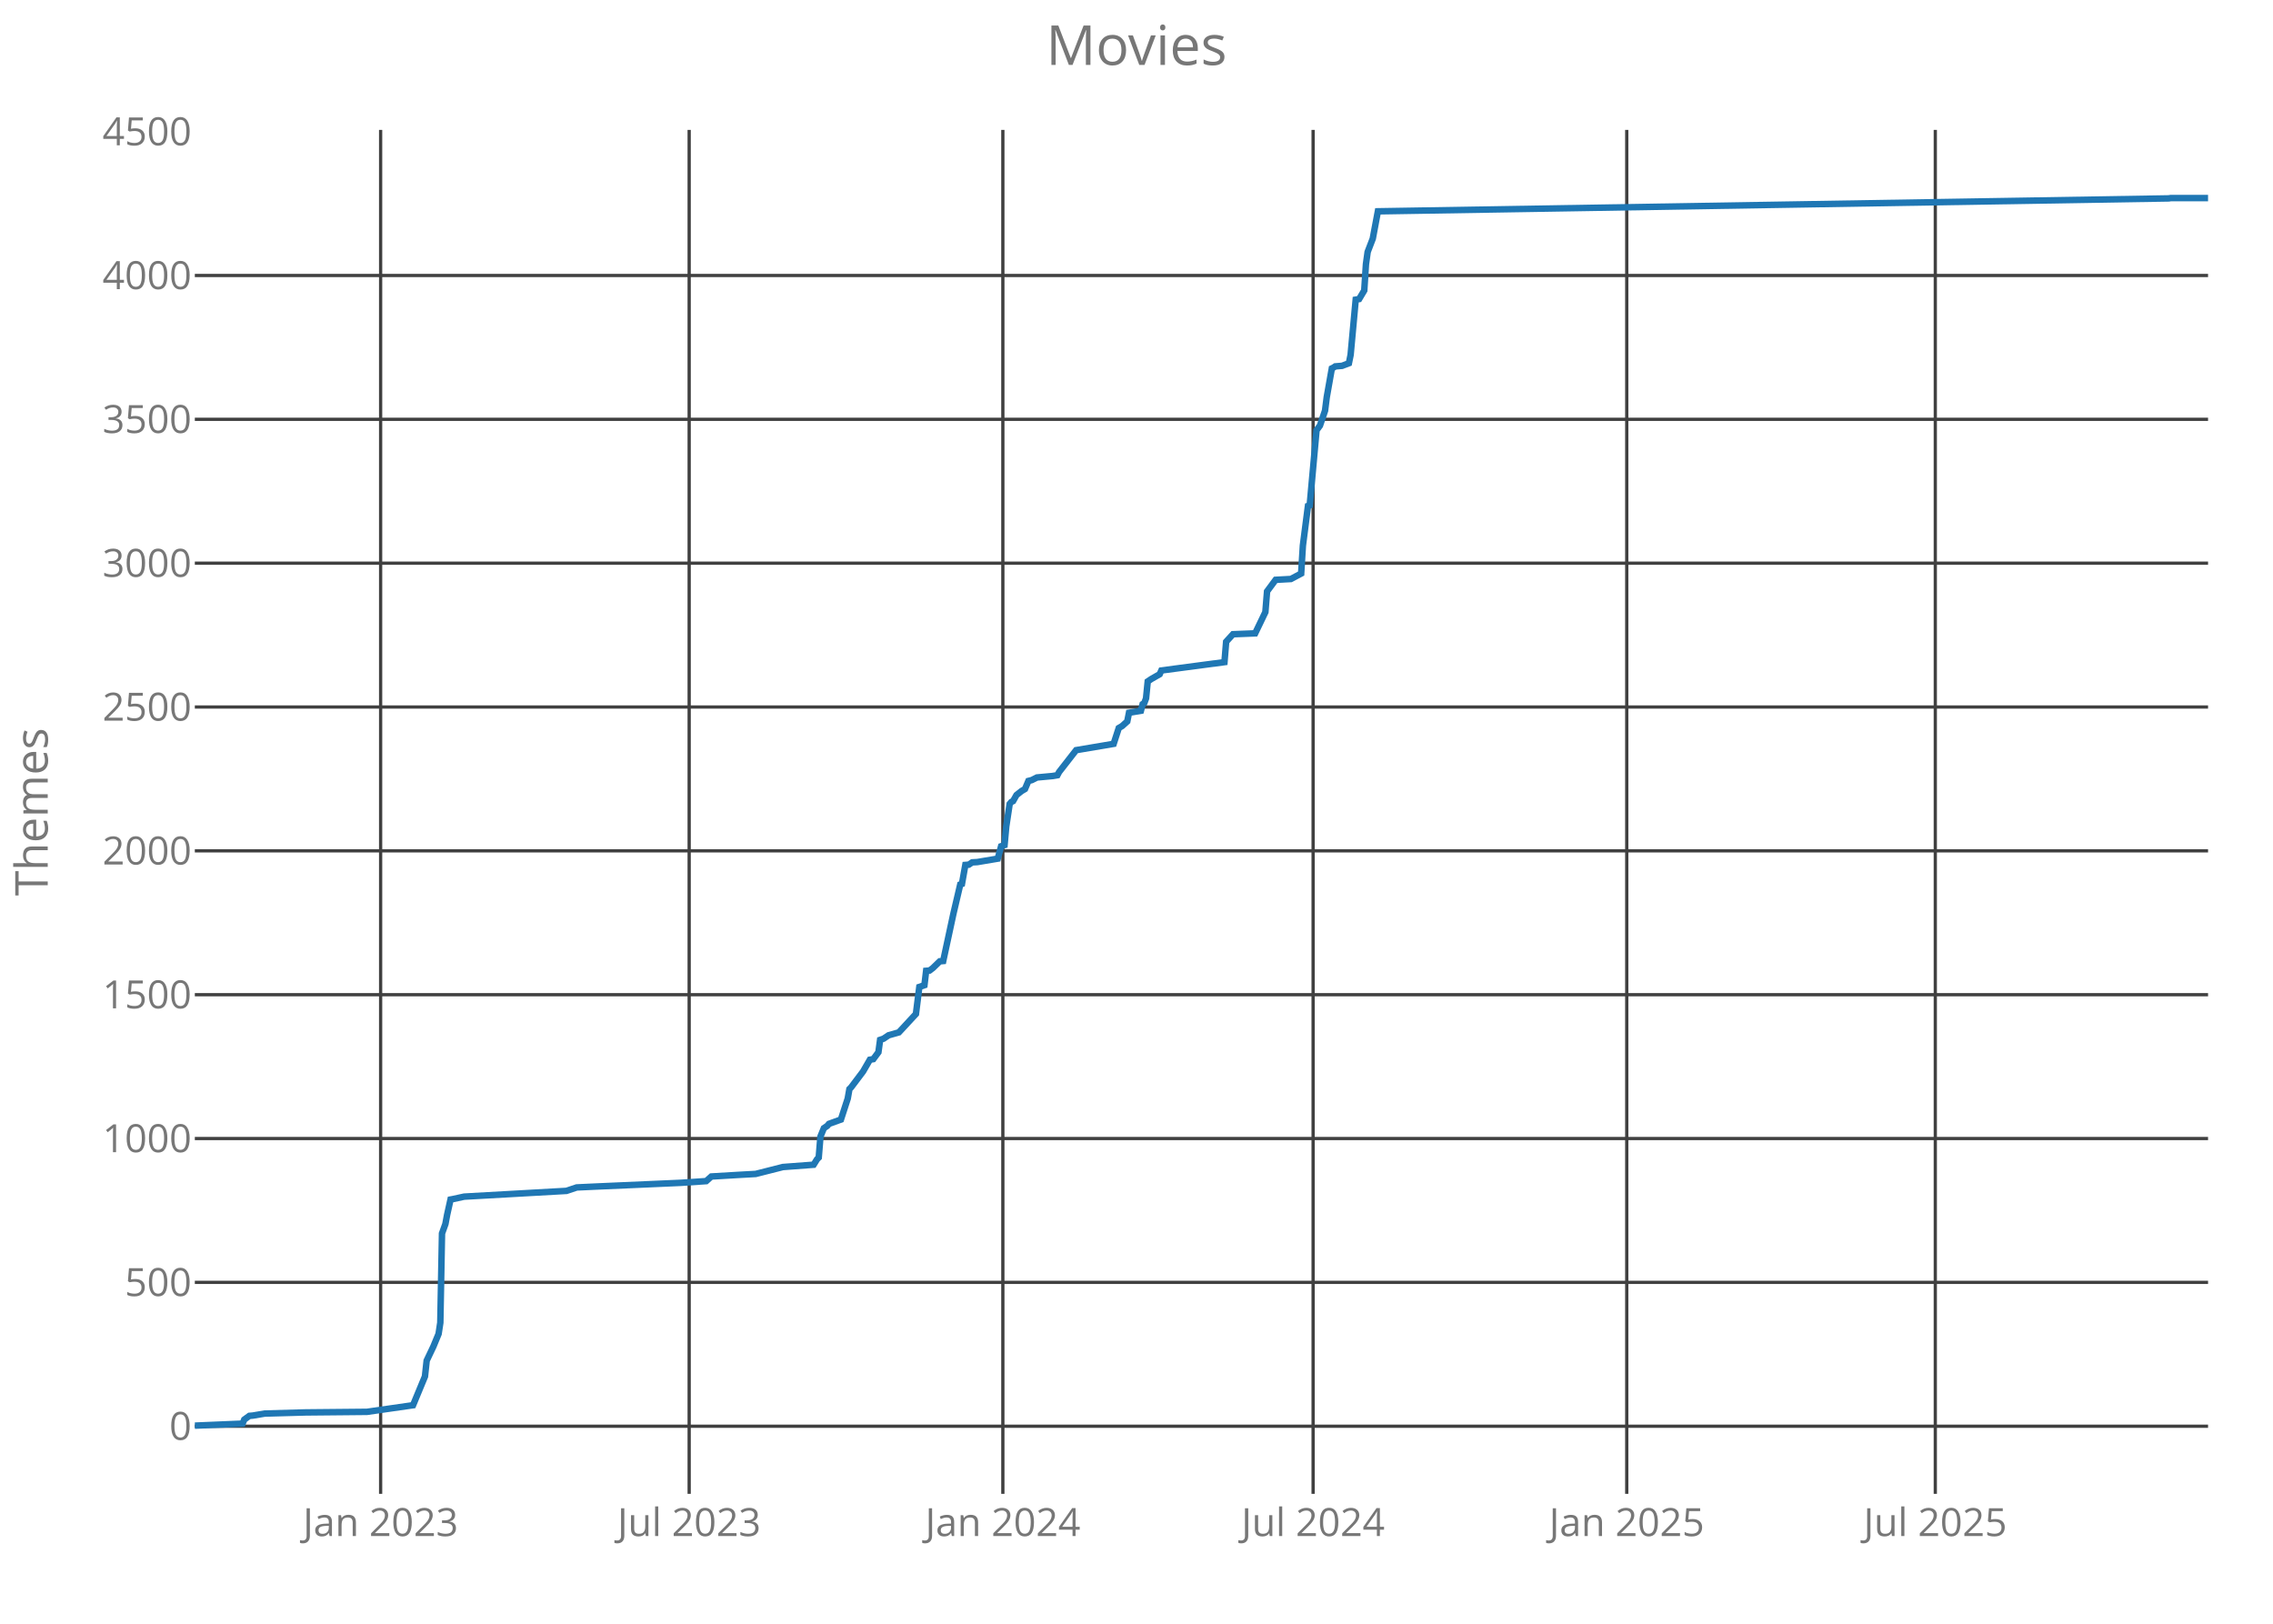
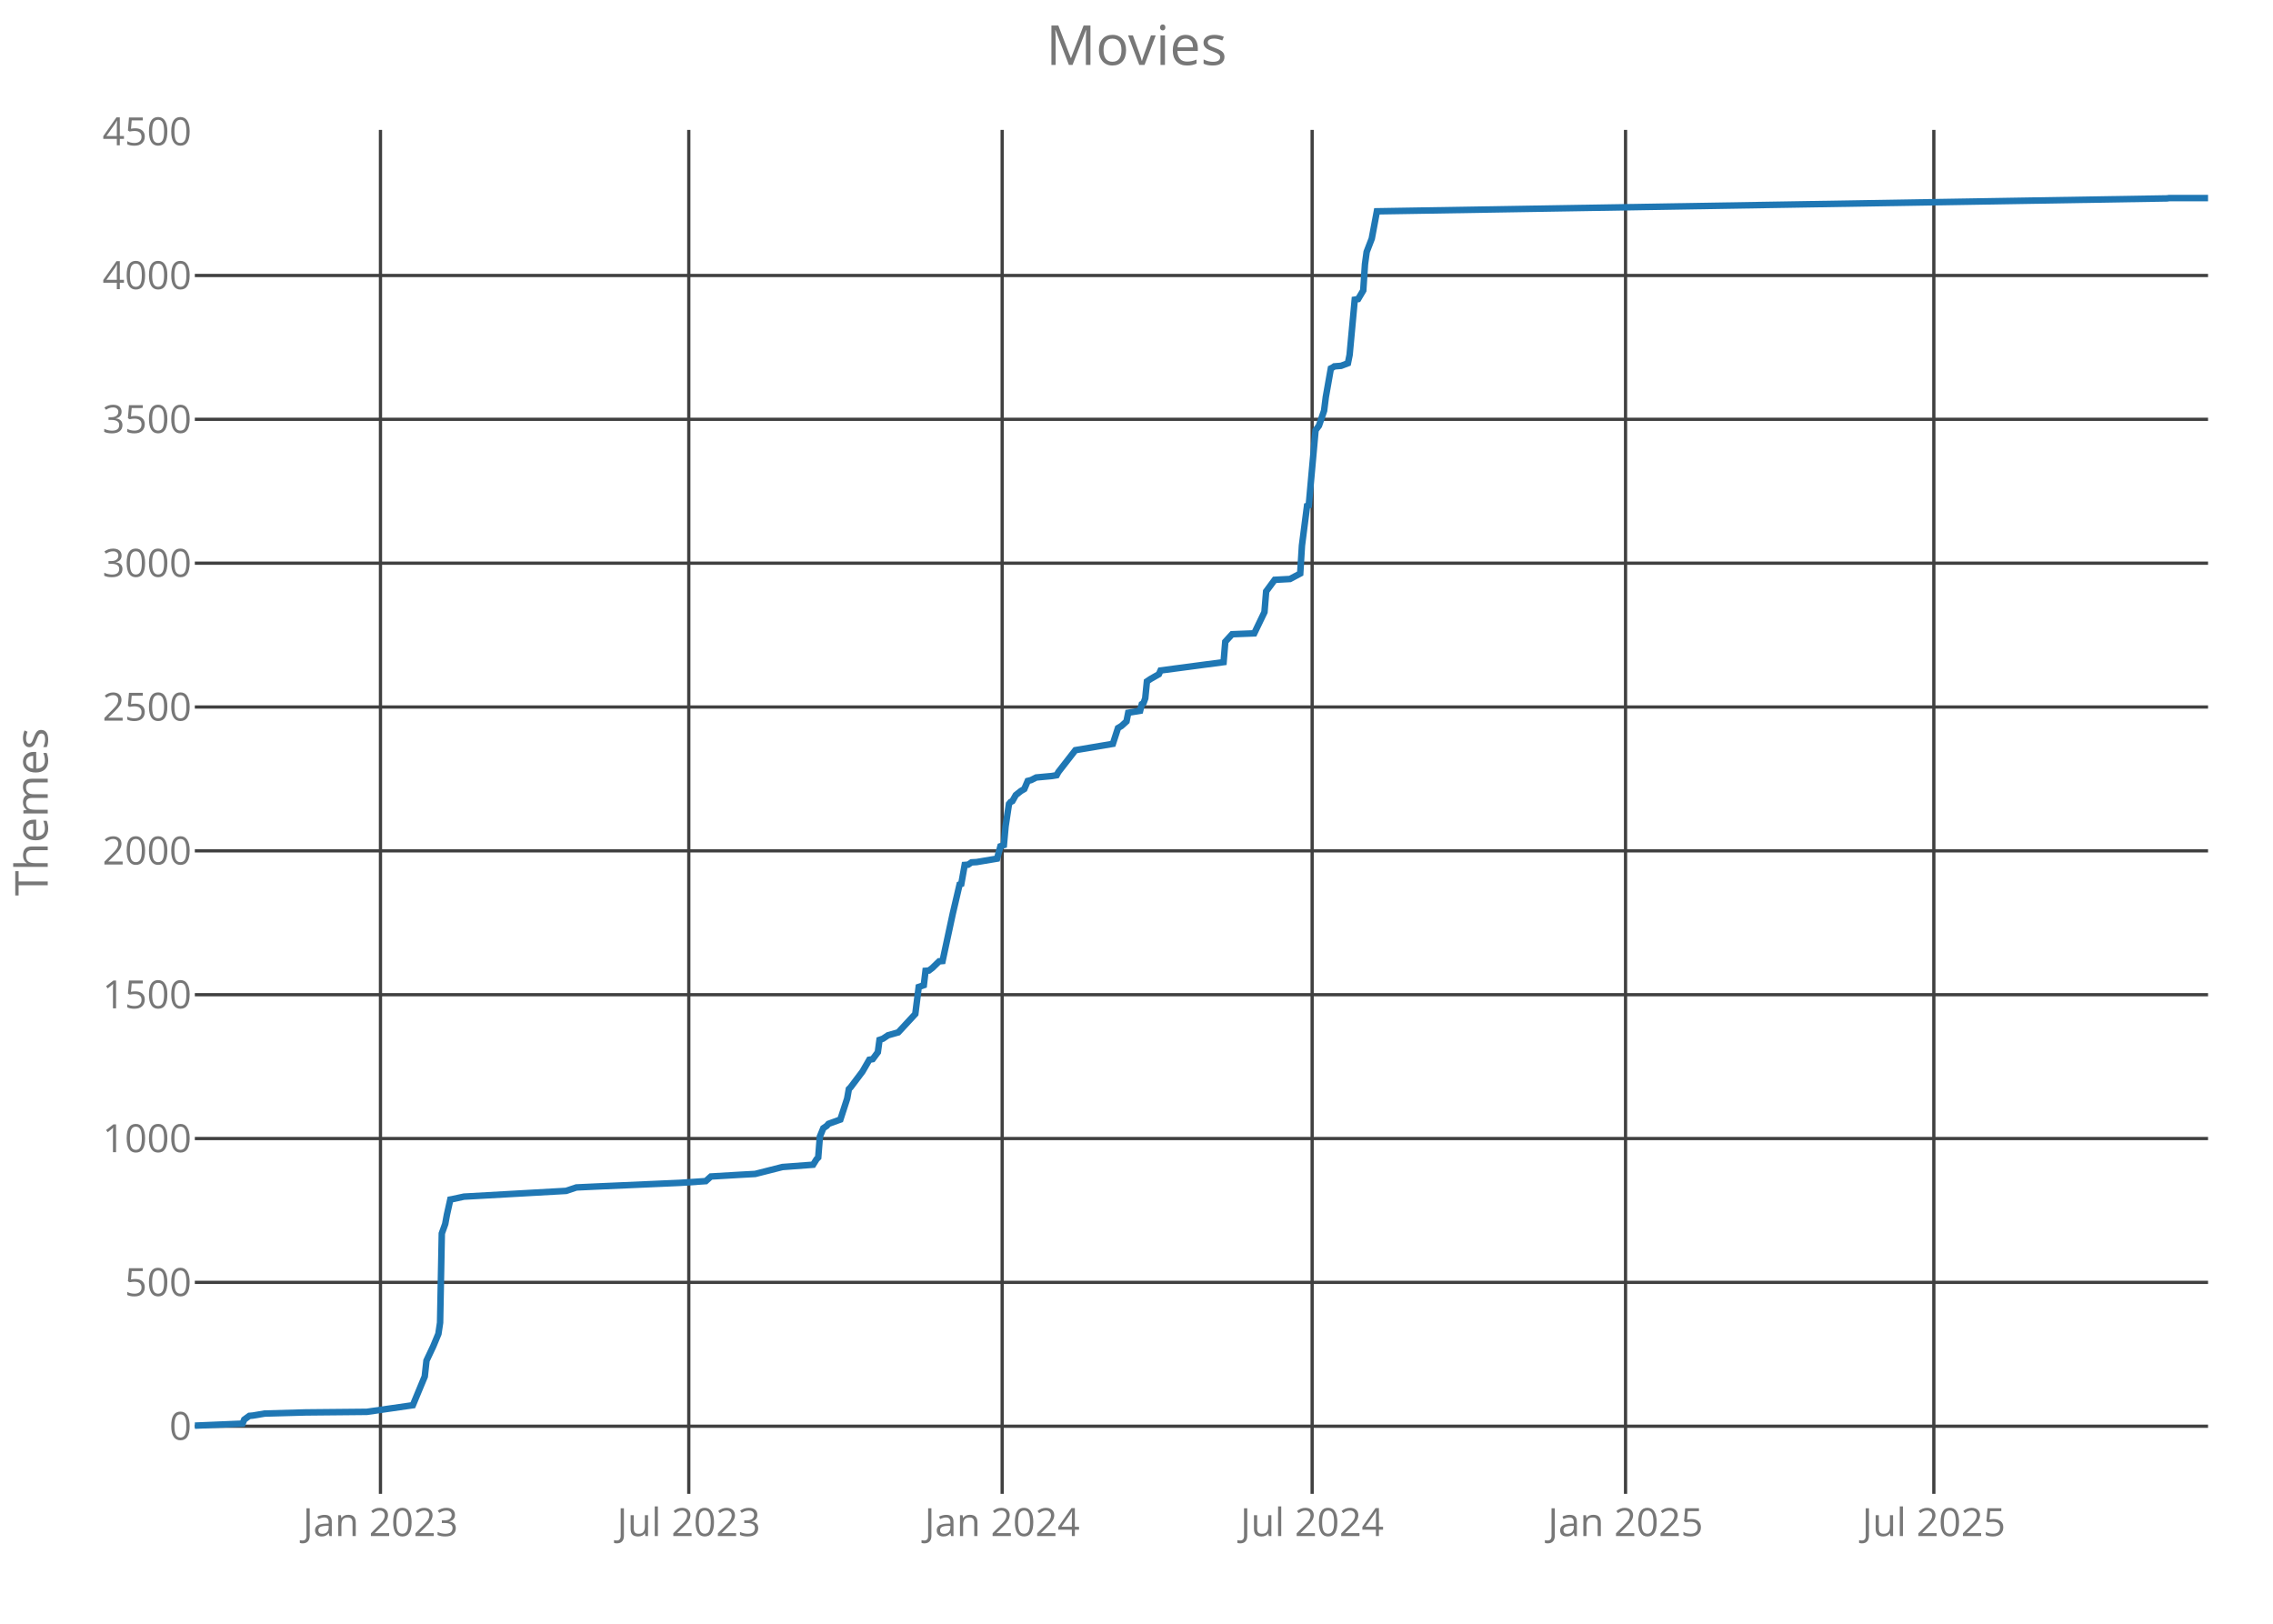
<svg xmlns="http://www.w3.org/2000/svg" class="main-svg" width="700" height="500" style="" viewBox="0 0 700 500">
  <rect x="0" y="0" width="700" height="500" style="fill: rgb(0, 0, 0); fill-opacity: 0;" />
-   <defs id="defs-f638b7">
+   <defs id="defs-865e2c">
    <g class="clips">
-       <clipPath id="clipf638b7xyplot" class="plotclip">
+       <clipPath id="clip865e2cxyplot" class="plotclip">
        <rect width="620" height="420" />
      </clipPath>
-       <clipPath class="axesclip" id="clipf638b7x">
+       <clipPath class="axesclip" id="clip865e2cx">
        <rect x="60" y="0" width="620" height="500" />
      </clipPath>
-       <clipPath class="axesclip" id="clipf638b7y">
+       <clipPath class="axesclip" id="clip865e2cy">
        <rect x="0" y="40" width="700" height="420" />
      </clipPath>
-       <clipPath class="axesclip" id="clipf638b7xy">
+       <clipPath class="axesclip" id="clip865e2cxy">
        <rect x="60" y="40" width="620" height="420" />
      </clipPath>
    </g>
    <g class="gradients" />
  </defs>
  <g class="bglayer">
    <rect class="bg" x="60" y="40" width="620" height="420" style="fill: rgb(0, 0, 0); fill-opacity: 0; stroke-width: 0;" />
  </g>
  <g class="layer-below">
    <g class="imagelayer" />
    <g class="shapelayer" />
  </g>
  <g class="cartesianlayer">
    <g class="subplot xy">
      <g class="layer-subplot">
        <g class="shapelayer" />
        <g class="imagelayer" />
      </g>
      <g class="gridlayer">
        <g class="x">
-           <path class="xgrid crisp" transform="translate(117.22,0)" d="M0,40v420" style="stroke: rgb(64, 64, 64); stroke-opacity: 1; stroke-width: 1px;" />
-           <path class="xgrid crisp" transform="translate(212.24,0)" d="M0,40v420" style="stroke: rgb(64, 64, 64); stroke-opacity: 1; stroke-width: 1px;" />
-           <path class="xgrid crisp" transform="translate(308.84,0)" d="M0,40v420" style="stroke: rgb(64, 64, 64); stroke-opacity: 1; stroke-width: 1px;" />
-           <path class="xgrid crisp" transform="translate(404.39,0)" d="M0,40v420" style="stroke: rgb(64, 64, 64); stroke-opacity: 1; stroke-width: 1px;" />
-           <path class="xgrid crisp" transform="translate(500.98,0)" d="M0,40v420" style="stroke: rgb(64, 64, 64); stroke-opacity: 1; stroke-width: 1px;" />
-           <path class="xgrid crisp" transform="translate(596,0)" d="M0,40v420" style="stroke: rgb(64, 64, 64); stroke-opacity: 1; stroke-width: 1px;" />
+           <path class="xgrid crisp" transform="translate(117.17,0)" d="M0,40v420" style="stroke: rgb(64, 64, 64); stroke-opacity: 1; stroke-width: 1px;" />
+           <path class="xgrid crisp" transform="translate(212.12,0)" d="M0,40v420" style="stroke: rgb(64, 64, 64); stroke-opacity: 1; stroke-width: 1px;" />
+           <path class="xgrid crisp" transform="translate(308.63,0)" d="M0,40v420" style="stroke: rgb(64, 64, 64); stroke-opacity: 1; stroke-width: 1px;" />
+           <path class="xgrid crisp" transform="translate(404.09,0)" d="M0,40v420" style="stroke: rgb(64, 64, 64); stroke-opacity: 1; stroke-width: 1px;" />
+           <path class="xgrid crisp" transform="translate(500.61,0)" d="M0,40v420" style="stroke: rgb(64, 64, 64); stroke-opacity: 1; stroke-width: 1px;" />
+           <path class="xgrid crisp" transform="translate(595.55,0)" d="M0,40v420" style="stroke: rgb(64, 64, 64); stroke-opacity: 1; stroke-width: 1px;" />
        </g>
        <g class="y">
          <path class="ygrid crisp" transform="translate(0,439.18)" d="M60,0h620" style="stroke: rgb(64, 64, 64); stroke-opacity: 1; stroke-width: 1px;" />
          <path class="ygrid crisp" transform="translate(0,394.88)" d="M60,0h620" style="stroke: rgb(64, 64, 64); stroke-opacity: 1; stroke-width: 1px;" />
          <path class="ygrid crisp" transform="translate(0,350.59)" d="M60,0h620" style="stroke: rgb(64, 64, 64); stroke-opacity: 1; stroke-width: 1px;" />
          <path class="ygrid crisp" transform="translate(0,306.3)" d="M60,0h620" style="stroke: rgb(64, 64, 64); stroke-opacity: 1; stroke-width: 1px;" />
          <path class="ygrid crisp" transform="translate(0,262)" d="M60,0h620" style="stroke: rgb(64, 64, 64); stroke-opacity: 1; stroke-width: 1px;" />
          <path class="ygrid crisp" transform="translate(0,217.71)" d="M60,0h620" style="stroke: rgb(64, 64, 64); stroke-opacity: 1; stroke-width: 1px;" />
          <path class="ygrid crisp" transform="translate(0,173.42)" d="M60,0h620" style="stroke: rgb(64, 64, 64); stroke-opacity: 1; stroke-width: 1px;" />
          <path class="ygrid crisp" transform="translate(0,129.12)" d="M60,0h620" style="stroke: rgb(64, 64, 64); stroke-opacity: 1; stroke-width: 1px;" />
          <path class="ygrid crisp" transform="translate(0,84.83)" d="M60,0h620" style="stroke: rgb(64, 64, 64); stroke-opacity: 1; stroke-width: 1px;" />
        </g>
      </g>
      <g class="zerolinelayer" />
      <path class="xlines-below crisp" d="M0,0" style="fill: none;" />
      <path class="ylines-below crisp" d="M0,0" style="fill: none;" />
      <g class="overlines-below" />
      <g class="xaxislayer-below">
        <g class="xtick">
-           <text text-anchor="middle" x="0" y="473" transform="translate(117.22,0)" style="font-family: 'Open Sans'; font-size: 12px; fill: rgb(119, 119, 119); fill-opacity: 1; white-space: pre;">Jan 2023</text>
+           <text text-anchor="middle" x="0" y="473" transform="translate(117.17,0)" style="font-family: 'Open Sans'; font-size: 12px; fill: rgb(119, 119, 119); fill-opacity: 1; white-space: pre;">Jan 2023</text>
        </g>
        <g class="xtick">
-           <text text-anchor="middle" x="0" y="473" transform="translate(212.24,0)" style="font-family: 'Open Sans'; font-size: 12px; fill: rgb(119, 119, 119); fill-opacity: 1; white-space: pre;">Jul 2023</text>
+           <text text-anchor="middle" x="0" y="473" transform="translate(212.12,0)" style="font-family: 'Open Sans'; font-size: 12px; fill: rgb(119, 119, 119); fill-opacity: 1; white-space: pre;">Jul 2023</text>
        </g>
        <g class="xtick">
-           <text text-anchor="middle" x="0" y="473" transform="translate(308.84,0)" style="font-family: 'Open Sans'; font-size: 12px; fill: rgb(119, 119, 119); fill-opacity: 1; white-space: pre;">Jan 2024</text>
+           <text text-anchor="middle" x="0" y="473" transform="translate(308.63,0)" style="font-family: 'Open Sans'; font-size: 12px; fill: rgb(119, 119, 119); fill-opacity: 1; white-space: pre;">Jan 2024</text>
        </g>
        <g class="xtick">
-           <text text-anchor="middle" x="0" y="473" transform="translate(404.39,0)" style="font-family: 'Open Sans'; font-size: 12px; fill: rgb(119, 119, 119); fill-opacity: 1; white-space: pre;">Jul 2024</text>
+           <text text-anchor="middle" x="0" y="473" transform="translate(404.09,0)" style="font-family: 'Open Sans'; font-size: 12px; fill: rgb(119, 119, 119); fill-opacity: 1; white-space: pre;">Jul 2024</text>
        </g>
        <g class="xtick">
-           <text text-anchor="middle" x="0" y="473" transform="translate(500.98,0)" style="font-family: 'Open Sans'; font-size: 12px; fill: rgb(119, 119, 119); fill-opacity: 1; white-space: pre;">Jan 2025</text>
+           <text text-anchor="middle" x="0" y="473" transform="translate(500.61,0)" style="font-family: 'Open Sans'; font-size: 12px; fill: rgb(119, 119, 119); fill-opacity: 1; white-space: pre;">Jan 2025</text>
        </g>
        <g class="xtick">
-           <text text-anchor="middle" x="0" y="473" transform="translate(596,0)" style="font-family: 'Open Sans'; font-size: 12px; fill: rgb(119, 119, 119); fill-opacity: 1; white-space: pre;">Jul 2025</text>
+           <text text-anchor="middle" x="0" y="473" transform="translate(595.55,0)" style="font-family: 'Open Sans'; font-size: 12px; fill: rgb(119, 119, 119); fill-opacity: 1; white-space: pre;">Jul 2025</text>
        </g>
      </g>
      <g class="yaxislayer-below">
        <g class="ytick">
          <text text-anchor="end" x="59" y="4.2" transform="translate(0,439.18)" style="font-family: 'Open Sans'; font-size: 12px; fill: rgb(119, 119, 119); fill-opacity: 1; white-space: pre;">0</text>
        </g>
        <g class="ytick">
          <text text-anchor="end" x="59" y="4.2" transform="translate(0,394.88)" style="font-family: 'Open Sans'; font-size: 12px; fill: rgb(119, 119, 119); fill-opacity: 1; white-space: pre;">500</text>
        </g>
        <g class="ytick">
          <text text-anchor="end" x="59" y="4.2" transform="translate(0,350.59)" style="font-family: 'Open Sans'; font-size: 12px; fill: rgb(119, 119, 119); fill-opacity: 1; white-space: pre;">1000</text>
        </g>
        <g class="ytick">
          <text text-anchor="end" x="59" y="4.2" transform="translate(0,306.3)" style="font-family: 'Open Sans'; font-size: 12px; fill: rgb(119, 119, 119); fill-opacity: 1; white-space: pre;">1500</text>
        </g>
        <g class="ytick">
          <text text-anchor="end" x="59" y="4.2" transform="translate(0,262)" style="font-family: 'Open Sans'; font-size: 12px; fill: rgb(119, 119, 119); fill-opacity: 1; white-space: pre;">2000</text>
        </g>
        <g class="ytick">
          <text text-anchor="end" x="59" y="4.2" transform="translate(0,217.71)" style="font-family: 'Open Sans'; font-size: 12px; fill: rgb(119, 119, 119); fill-opacity: 1; white-space: pre;">2500</text>
        </g>
        <g class="ytick">
          <text text-anchor="end" x="59" y="4.2" transform="translate(0,173.42)" style="font-family: 'Open Sans'; font-size: 12px; fill: rgb(119, 119, 119); fill-opacity: 1; white-space: pre;">3000</text>
        </g>
        <g class="ytick">
          <text text-anchor="end" x="59" y="4.2" transform="translate(0,129.12)" style="font-family: 'Open Sans'; font-size: 12px; fill: rgb(119, 119, 119); fill-opacity: 1; white-space: pre;">3500</text>
        </g>
        <g class="ytick">
          <text text-anchor="end" x="59" y="4.2" transform="translate(0,84.83)" style="font-family: 'Open Sans'; font-size: 12px; fill: rgb(119, 119, 119); fill-opacity: 1; white-space: pre;">4000</text>
        </g>
        <g class="ytick">
          <text text-anchor="end" x="59" y="4.2" transform="translate(0,40.54)" style="font-family: 'Open Sans'; font-size: 12px; fill: rgb(119, 119, 119); fill-opacity: 1; white-space: pre;">4500</text>
        </g>
      </g>
      <g class="overaxes-below" />
-       <g class="plot" transform="translate(60,40)" clip-path="url('#clipf638b7xyplot')">
+       <g class="plot" transform="translate(60,40)" clip-path="url('#clip865e2cxyplot')">
        <g class="scatterlayer mlayer">
-           <g class="trace scatter traceabf823" style="stroke-miterlimit: 2; opacity: 1;">
+           <g class="trace scatter tracebf0e72" style="stroke-miterlimit: 2; opacity: 1;">
            <g class="fills" />
            <g class="errorbars" />
            <g class="lines">
-               <path class="js-line" d="M0,399L14.7,398.38L15.22,397.14L16.8,395.99L17.85,395.9L21.52,395.28L34.12,394.93L53.02,394.75L67.2,392.71L70.87,383.85L71.4,378.98L73.5,374.55L75.07,370.74L75.6,367.29L76.12,339.82L77.17,336.9L77.7,334.07L78.75,329.37L79.27,329.28L82.95,328.48L114.45,326.71L117.6,325.65L123.37,325.38L149.62,324.23L157.49,323.7L159.07,322.28L167.99,321.75L172.72,321.49L181.12,319.36L190.57,318.65L191.62,316.97L192.14,316.44L192.67,309.97L193.72,307.4L194.77,306.69L195.29,306.07L198.97,304.74L201.07,298.28L201.59,295.35L202.12,294.82L205.79,289.95L207.89,286.32L208.94,286.14L210.52,284.01L211.04,280.21L212.09,279.85L213.67,278.79L216.82,277.9L222.07,272.23L223.12,263.91L224.69,263.37L225.22,258.94L226.27,258.86L227.32,258.06L229.42,256.02L230.47,255.93L233.62,241.32L235.72,232.37L236.24,232.19L237.29,226.34L238.34,226.26L239.39,225.55L240.97,225.46L247.27,224.4L248.31,220.59L249.36,220.23L249.89,214.47L250.94,207.56L251.46,206.94L251.99,206.68L253.04,204.82L254.61,203.58L255.66,202.96L256.71,200.48L257.76,200.21L259.34,199.41L264.06,198.97L265.64,198.71L266.16,197.73L271.41,191L282.96,189.05L284.54,184.18L285.59,183.56L287.16,182.14L287.69,179.48L291.36,178.86L291.89,176.82L292.41,176.47L292.94,175.05L293.46,169.83L294.51,169.12L297.14,167.61L297.66,166.46L317.09,163.89L317.61,157.6L319.71,155.3L326.54,155.03L329.69,148.48L330.21,142.1L332.84,138.55L337.56,138.29L340.71,136.61L341.24,128.01L342.81,115.79L343.34,115.61L345.44,92.49L346.49,91.07L348.06,86.47L348.59,82.3L350.16,73.44L350.69,73.18L351.21,72.82L353.31,72.65L355.41,71.85L355.94,69.28L357.51,52.27L358.56,52.09L360.14,49.44L360.66,41.37L361.19,37.57L362.76,33.49L364.34,25.07L607.93,21.09L608.45,21L620,21" style="vector-effect: non-scaling-stroke; fill: none; stroke: rgb(31, 119, 180); stroke-opacity: 1; stroke-width: 2px; opacity: 1;" />
+               <path class="js-line" d="M0,399L14.69,398.38L15.21,397.14L16.79,395.99L17.83,395.9L21.51,395.28L34.09,394.93L52.98,394.75L67.14,392.71L70.81,383.85L71.34,378.98L73.43,374.55L75.01,370.74L75.53,367.29L76.06,339.82L77.11,336.9L77.63,334.07L78.68,329.37L79.2,329.28L82.88,328.48L114.35,326.71L117.5,325.65L123.27,325.38L149.49,324.23L157.36,323.7L158.93,322.28L167.85,321.75L172.57,321.49L180.96,319.36L190.41,318.65L191.46,316.97L191.98,316.44L192.5,309.97L193.55,307.4L194.6,306.69L195.13,306.07L198.8,304.74L200.9,298.28L201.42,295.35L201.95,294.82L205.62,289.95L207.72,286.32L208.76,286.14L210.34,284.01L210.86,280.21L211.91,279.85L213.49,278.79L216.63,277.9L221.88,272.23L222.93,263.91L224.5,263.37L225.03,258.94L226.07,258.86L227.12,258.06L229.22,256.02L230.27,255.93L233.42,241.32L235.52,232.37L236.04,232.19L237.09,226.34L238.14,226.26L239.19,225.55L240.76,225.46L247.06,224.4L248.1,220.59L249.15,220.23L249.68,214.47L250.73,207.56L251.25,206.94L251.78,206.68L252.83,204.82L254.4,203.58L255.45,202.96L256.5,200.48L257.55,200.21L259.12,199.41L263.84,198.97L265.41,198.71L265.94,197.73L271.18,191L282.72,189.05L284.3,184.18L285.35,183.56L286.92,182.14L287.45,179.48L291.12,178.86L291.64,176.82L292.17,176.47L292.69,175.05L293.21,169.83L294.26,169.12L296.89,167.61L297.41,166.46L316.82,163.89L317.34,157.6L319.44,155.3L326.26,155.03L329.41,148.48L329.93,142.1L332.55,138.55L337.28,138.29L340.42,136.61L340.95,128.01L342.52,115.79L343.05,115.61L345.14,92.49L346.19,91.07L347.77,86.47L348.29,82.3L349.86,73.44L350.39,73.18L350.91,72.82L353.01,72.65L355.11,71.85L355.63,69.28L357.21,52.27L358.26,52.09L359.83,49.44L360.36,41.37L360.88,37.57L362.45,33.49L364.03,25.07L607.41,21.09L607.94,21L620,21" style="vector-effect: non-scaling-stroke; fill: none; stroke: rgb(31, 119, 180); stroke-opacity: 1; stroke-width: 2px; opacity: 1;" />
            </g>
            <g class="points" />
            <g class="text" />
          </g>
        </g>
      </g>
      <g class="overplot" />
      <path class="xlines-above" />
      <path class="ylines-above" />
      <g class="overlines-above" />
      <g class="xaxislayer-above" />
      <g class="yaxislayer-above" />
      <g class="overaxes-above" />
    </g>
  </g>
  <g class="polarlayer" />
  <g class="ternarylayer" />
  <g class="geolayer" />
  <g class="funnelarealayer" />
  <g class="pielayer" />
  <g class="treemaplayer" />
  <g class="sunburstlayer" />
  <g class="glimages" />
-   <defs id="topdefs-f638b7">
+   <defs id="topdefs-865e2c">
    <g class="clips" />
  </defs>
  <g class="layer-above">
    <g class="imagelayer" />
    <g class="shapelayer" />
  </g>
  <g class="infolayer">
    <g class="g-gtitle">
      <text class="gtitle" x="350" y="20" text-anchor="middle" dy="0em" style="font-family: 'Open Sans'; font-size: 17px; fill: rgb(119, 119, 119); opacity: 1; font-weight: normal; white-space: pre;">Movies</text>
    </g>
    <g class="g-xtitle" />
    <g class="g-ytitle">
      <text class="ytitle" transform="rotate(-90,14.7,250)" x="14.7" y="250" text-anchor="middle" style="font-family: 'Open Sans'; font-size: 14px; fill: rgb(119, 119, 119); opacity: 1; font-weight: normal; white-space: pre;">Themes</text>
    </g>
  </g>
</svg>
